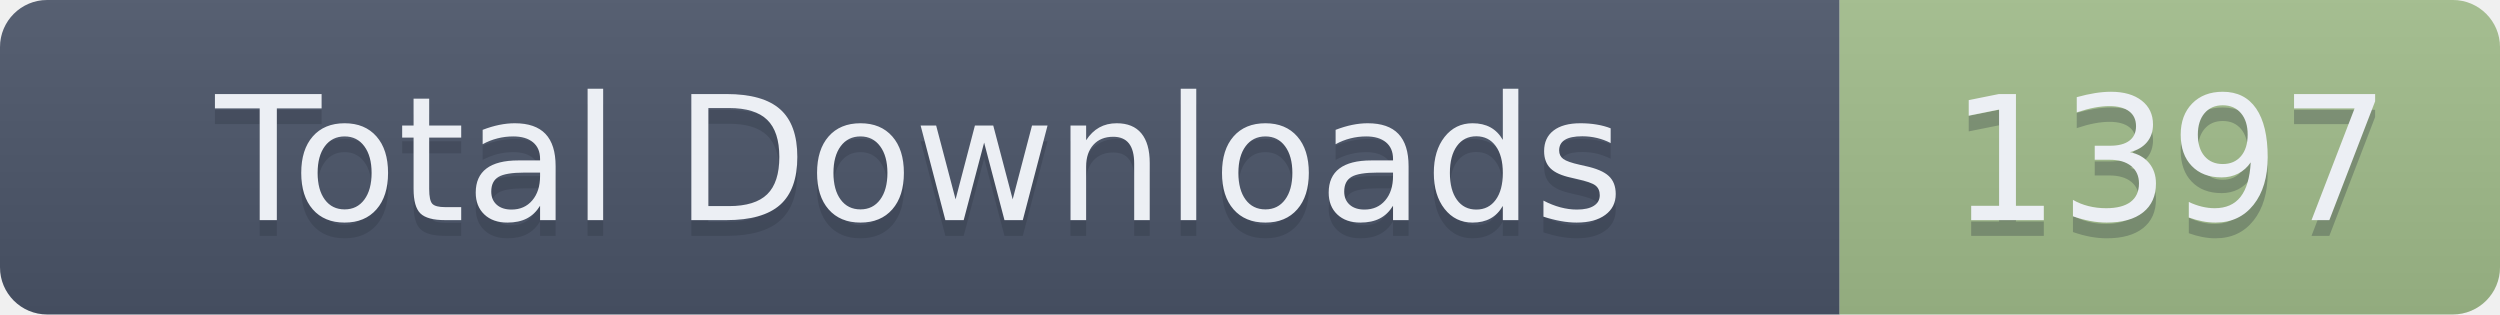
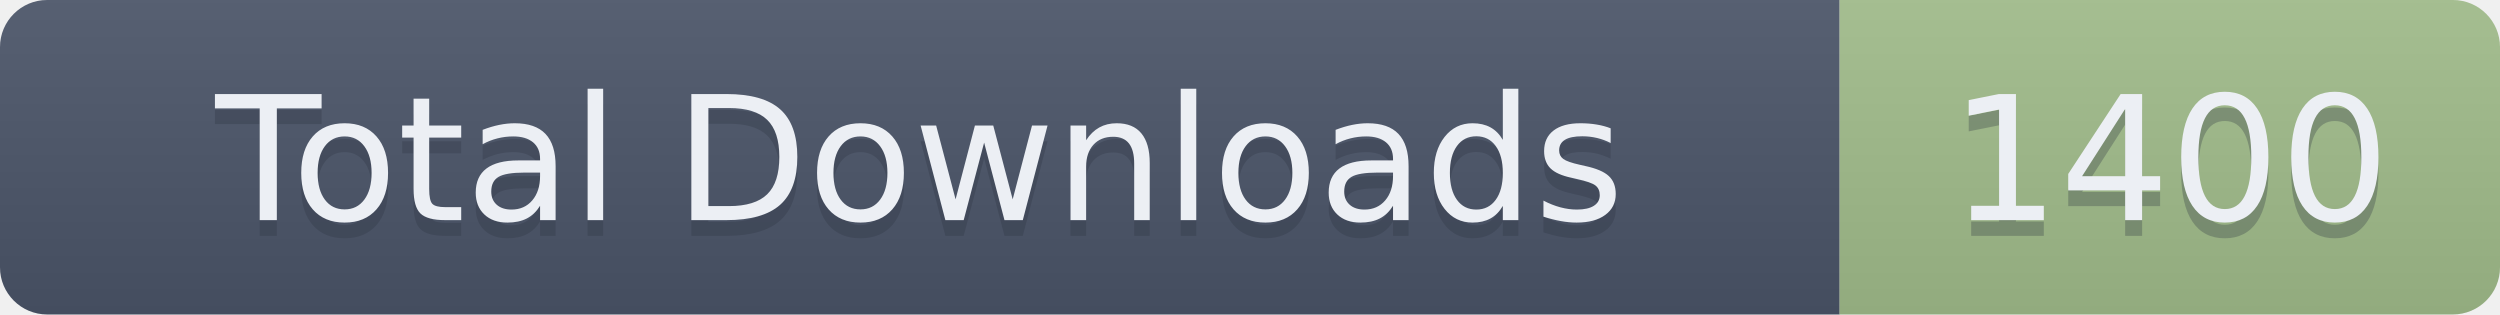
- <svg xmlns="http://www.w3.org/2000/svg" width="159" height="20" role="img" aria-label="Total Downloads: 1397">
+ <svg xmlns="http://www.w3.org/2000/svg" width="159" height="20" role="img" aria-label="Total Downloads: 1400">
  <linearGradient id="s" x2="0" y2="100%">
    <stop offset="0" stop-color="#bbb" stop-opacity=".1" />
    <stop offset="1" stop-opacity=".1" />
  </linearGradient>
  <clipPath id="r">
    <rect width="159" height="20" rx="3" fill="#fff" />
  </clipPath>
  <g clip-path="url(#r)">
    <rect width="117" height="20" fill="#4C566A" />
    <rect x="117" width="42" height="20" fill="#A3BE8C" />
    <rect width="159" height="20" fill="url(#s)" />
  </g>
  <g fill="#ECEFF4" text-anchor="middle" font-family="Verdana,Geneva,DejaVu Sans,sans-serif" text-rendering="geometricPrecision" font-size="110">
    <text aria-hidden="true" x="585" y="150" fill="#2E3440" fill-opacity=".3" transform="scale(.1)" textLength="1070">Total Downloads</text>
    <text x="585" y="140" transform="scale(.1)" textLength="1070">Total Downloads</text>
-     <text aria-hidden="true" x="1380" y="150" fill="#2E3440" fill-opacity=".3" transform="scale(.1)" textLength="320">1397</text>
-     <text x="1380" y="140" transform="scale(.1)" textLength="320">1397</text>
+     <text aria-hidden="true" x="1380" y="150" fill="#2E3440" fill-opacity=".3" transform="scale(.1)" textLength="320">1400</text>
+     <text x="1380" y="140" transform="scale(.1)" textLength="320">1400</text>
  </g>
</svg>
